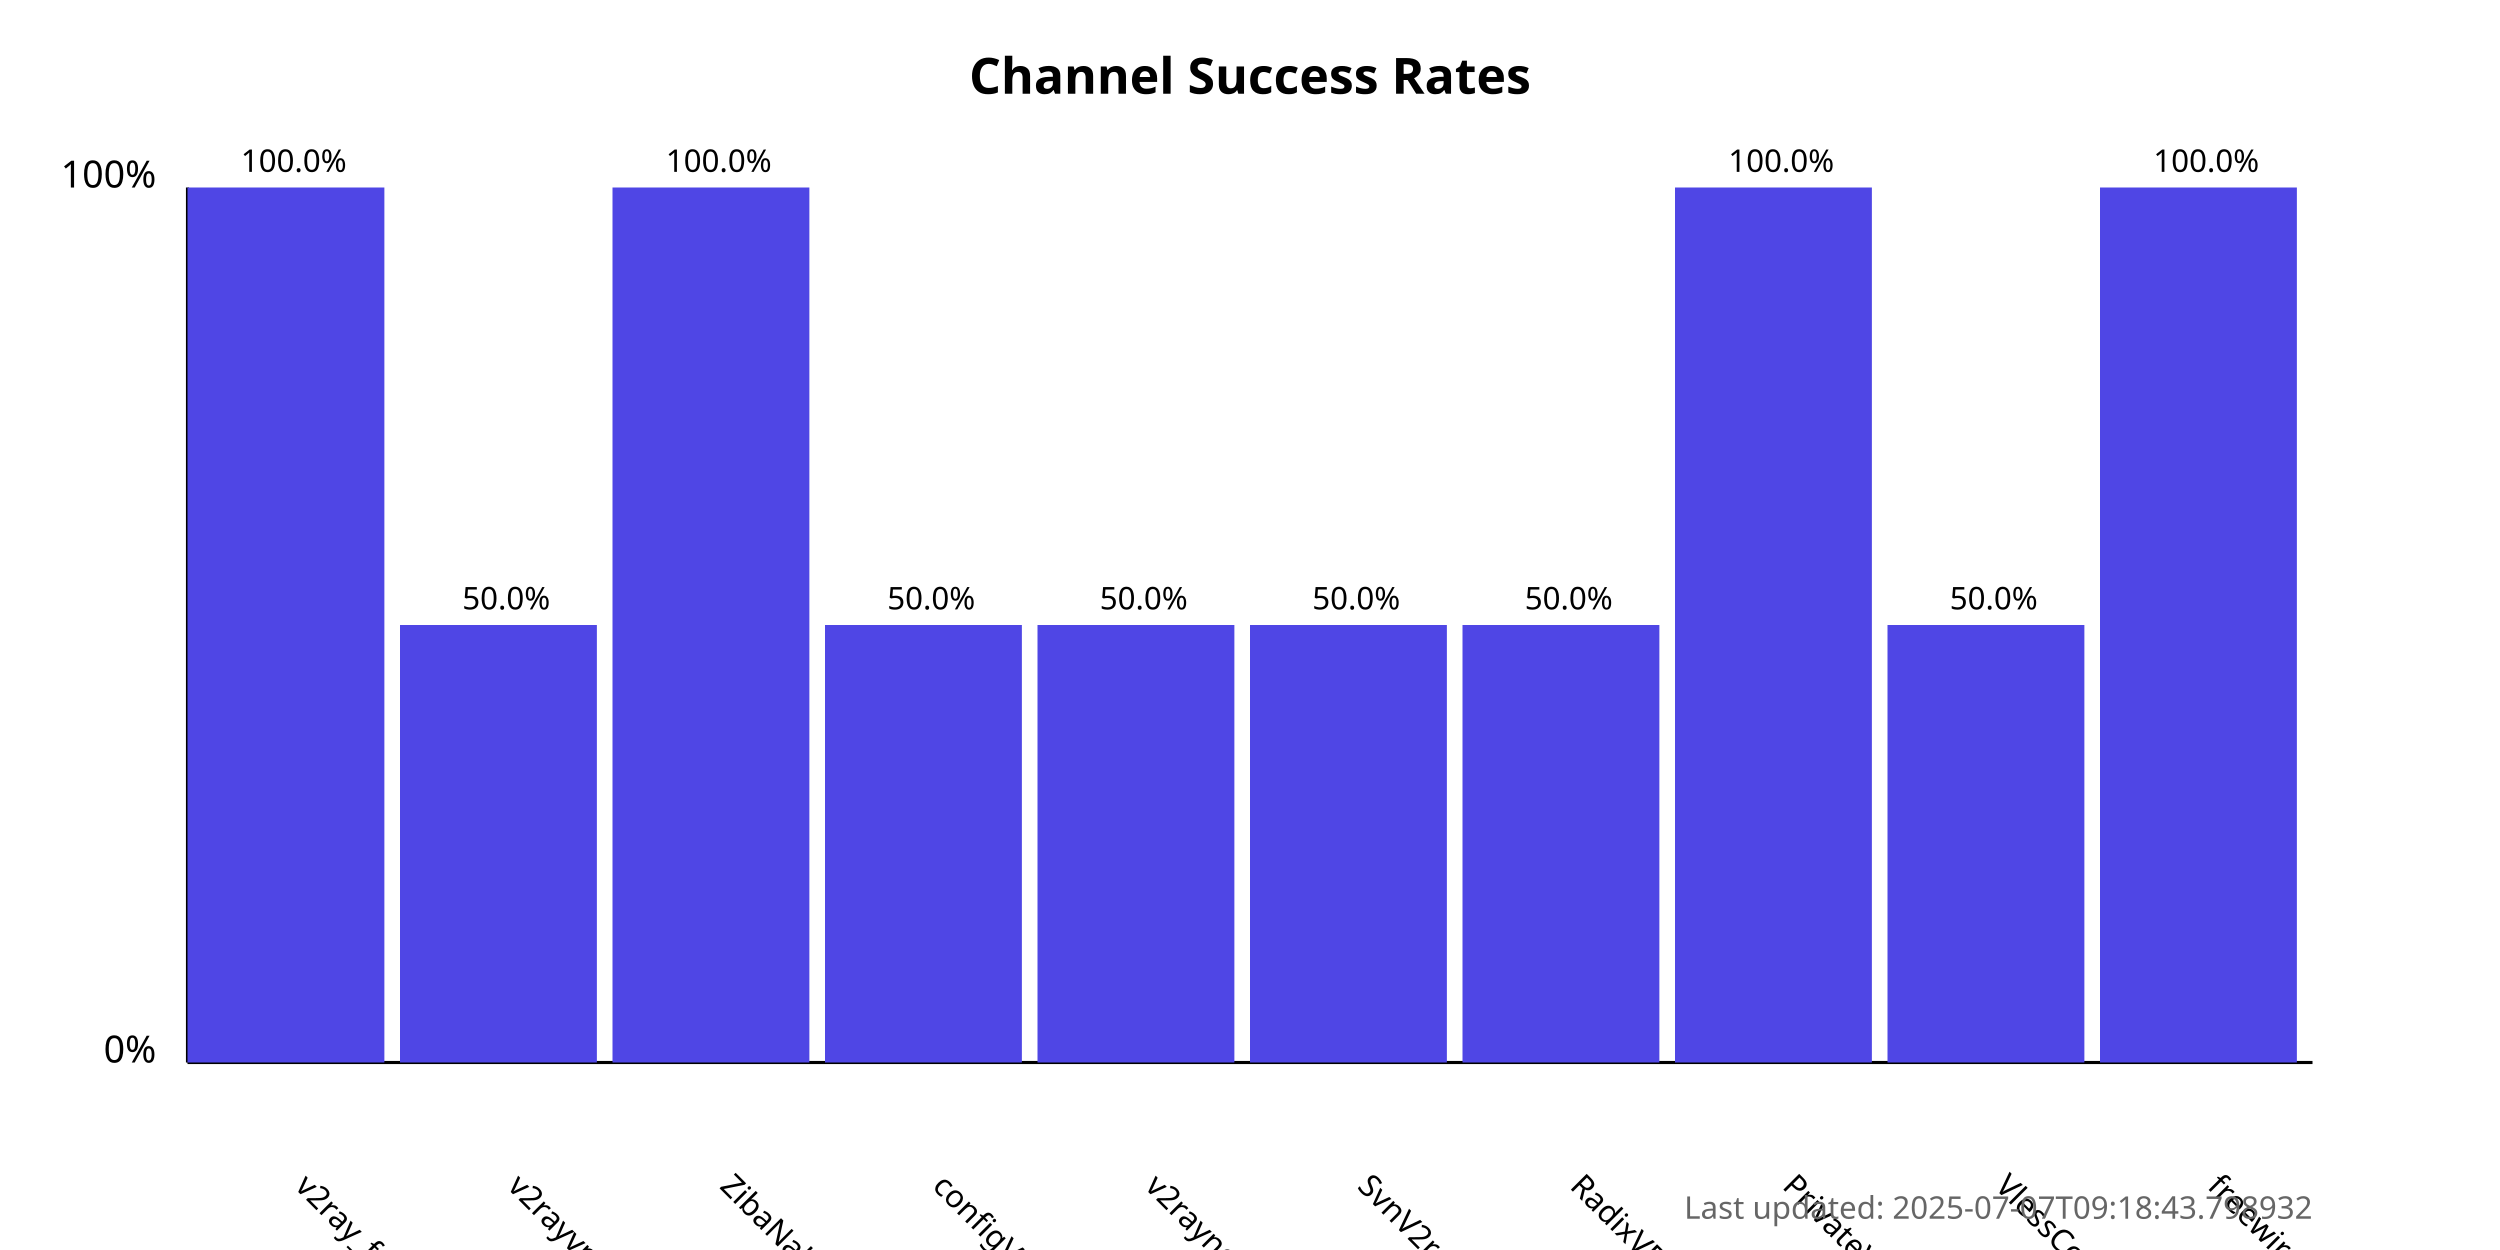
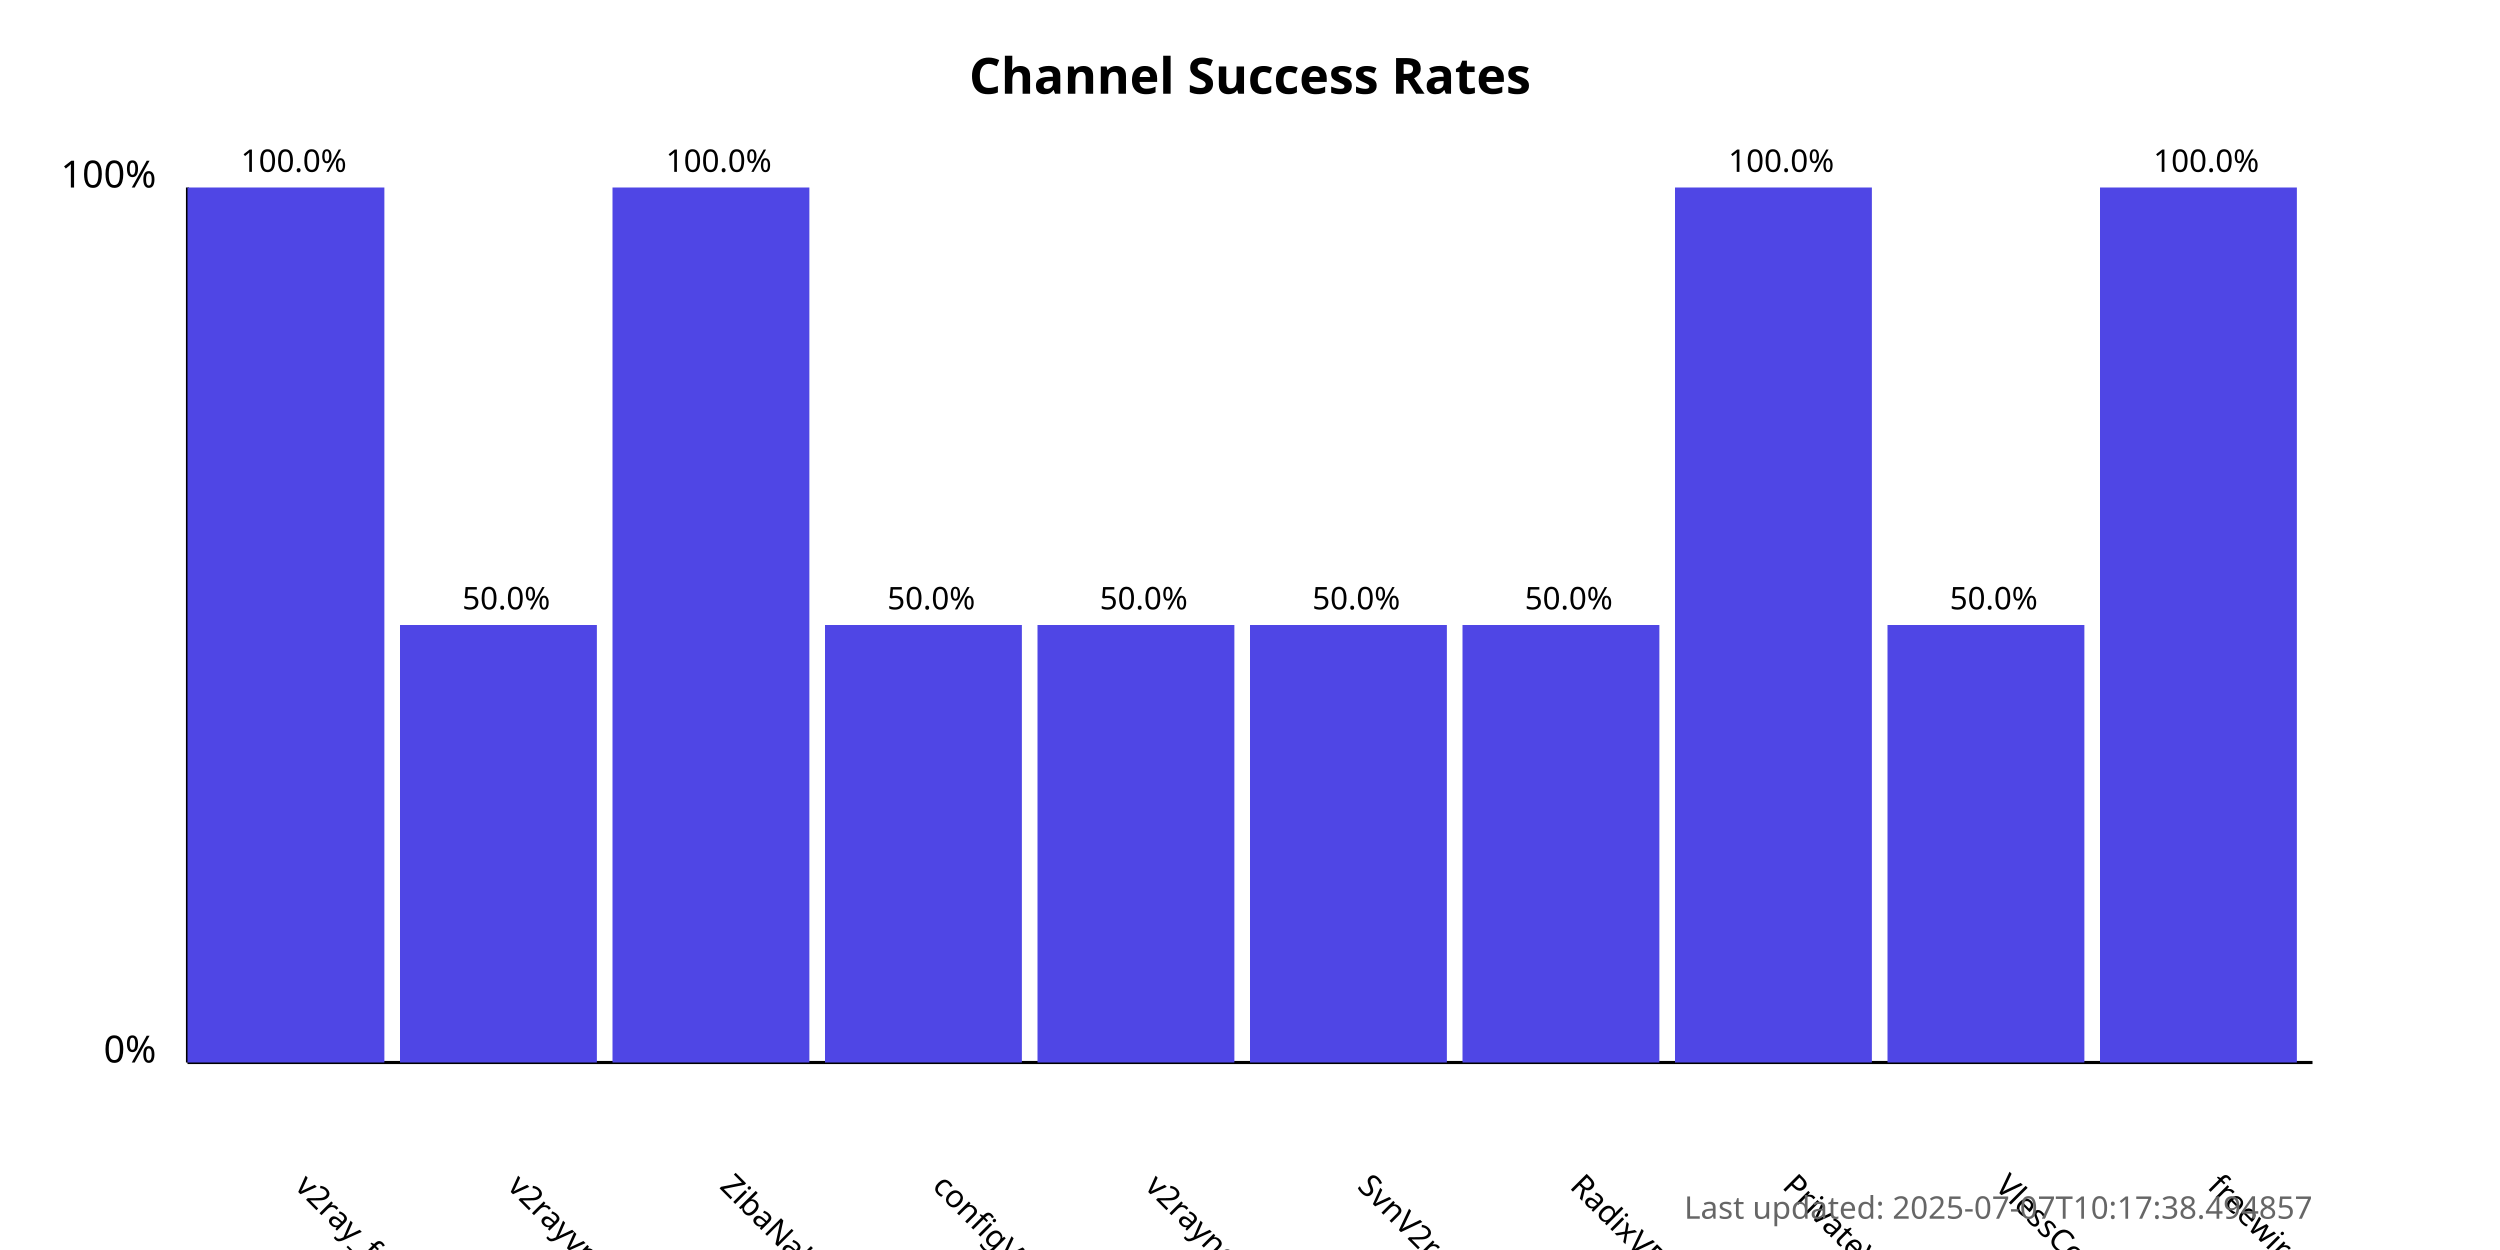
<svg xmlns="http://www.w3.org/2000/svg" width="800" height="400">
  <style>
            .chart-title { font: bold 16px sans-serif; }
            .axis-label { font: 12px sans-serif; }
            .tick-label { font: 10px sans-serif; }
            .bar { fill: #4f46e5; }
            .bar:hover { fill: #6366f1; }
            .timestamp { font: 10px sans-serif; fill: #666; }
        </style>
  <text x="400.0" y="30" text-anchor="middle" class="chart-title">
            Channel Success Rates
        </text>
  <line x1="60" y1="340" x2="60" y2="60" stroke="black" stroke-width="1" />
  <line x1="60" y1="340" x2="740" y2="340" stroke="black" stroke-width="1" />
  <text x="50" y="340" text-anchor="end" class="axis-label">0%</text>
  <text x="50" y="60" text-anchor="end" class="axis-label">100%</text>
  <g>
    <rect x="60" y="60.0" width="63.0" height="280.0" class="bar" />
    <text x="94.0" y="380" transform="rotate(45, 94.0, 380)" text-anchor="start" class="tick-label">
                v2ray_free_conf
            </text>
    <text x="94.0" y="55.0" text-anchor="middle" class="tick-label">
                100.0%
            </text>
  </g>
  <g>
    <rect x="128.0" y="200.0" width="63.0" height="140.0" class="bar" />
    <text x="162.0" y="380" transform="rotate(45, 162.0, 380)" text-anchor="start" class="tick-label">
                v2rayvpno
            </text>
    <text x="162.0" y="195.0" text-anchor="middle" class="tick-label">
                50.0%
            </text>
  </g>
  <g>
    <rect x="196.0" y="60.0" width="63.0" height="280.0" class="bar" />
    <text x="230.0" y="380" transform="rotate(45, 230.0, 380)" text-anchor="start" class="tick-label">
                ZibaNabz
            </text>
    <text x="230.0" y="55.0" text-anchor="middle" class="tick-label">
                100.0%
            </text>
  </g>
  <g>
    <rect x="264.0" y="200.0" width="63.0" height="140.0" class="bar" />
    <text x="298.0" y="380" transform="rotate(45, 298.0, 380)" text-anchor="start" class="tick-label">
                configV2rayForFree
            </text>
    <text x="298.0" y="195.0" text-anchor="middle" class="tick-label">
                50.0%
            </text>
  </g>
  <g>
    <rect x="332.0" y="200.0" width="63.0" height="140.0" class="bar" />
    <text x="366.0" y="380" transform="rotate(45, 366.0, 380)" text-anchor="start" class="tick-label">
                v2rayngvpn
            </text>
    <text x="366.0" y="195.0" text-anchor="middle" class="tick-label">
                50.0%
            </text>
  </g>
  <g>
    <rect x="400.0" y="200.0" width="63.0" height="140.0" class="bar" />
    <text x="434.0" y="380" transform="rotate(45, 434.0, 380)" text-anchor="start" class="tick-label">
                SvnV2ray
            </text>
    <text x="434.0" y="195.0" text-anchor="middle" class="tick-label">
                50.0%
            </text>
  </g>
  <g>
    <rect x="468.0" y="200.0" width="63.0" height="140.0" class="bar" />
    <text x="502.0" y="380" transform="rotate(45, 502.0, 380)" text-anchor="start" class="tick-label">
                RadixVPN
            </text>
    <text x="502.0" y="195.0" text-anchor="middle" class="tick-label">
                50.0%
            </text>
  </g>
  <g>
    <rect x="536.0" y="60.0" width="63.0" height="280.0" class="bar" />
    <text x="570.0" y="380" transform="rotate(45, 570.0, 380)" text-anchor="start" class="tick-label">
                PrivateVPNs
            </text>
    <text x="570.0" y="55.0" text-anchor="middle" class="tick-label">
                100.0%
            </text>
  </g>
  <g>
    <rect x="604.0" y="200.0" width="63.0" height="140.0" class="bar" />
    <text x="638.0" y="380" transform="rotate(45, 638.0, 380)" text-anchor="start" class="tick-label">
                VlessConfig
            </text>
    <text x="638.0" y="195.0" text-anchor="middle" class="tick-label">
                50.0%
            </text>
  </g>
  <g>
    <rect x="672.0" y="60.0" width="63.0" height="280.0" class="bar" />
    <text x="706.0" y="380" transform="rotate(45, 706.0, 380)" text-anchor="start" class="tick-label">
                freewireguard
            </text>
    <text x="706.0" y="55.0" text-anchor="middle" class="tick-label">
                100.0%
            </text>
  </g>
  <text x="740" y="390" text-anchor="end" class="timestamp">
-             Last updated: 2025-07-07T09:18:43.798932
+             Last updated: 2025-07-07T10:17:38.494857
        </text>
</svg>
